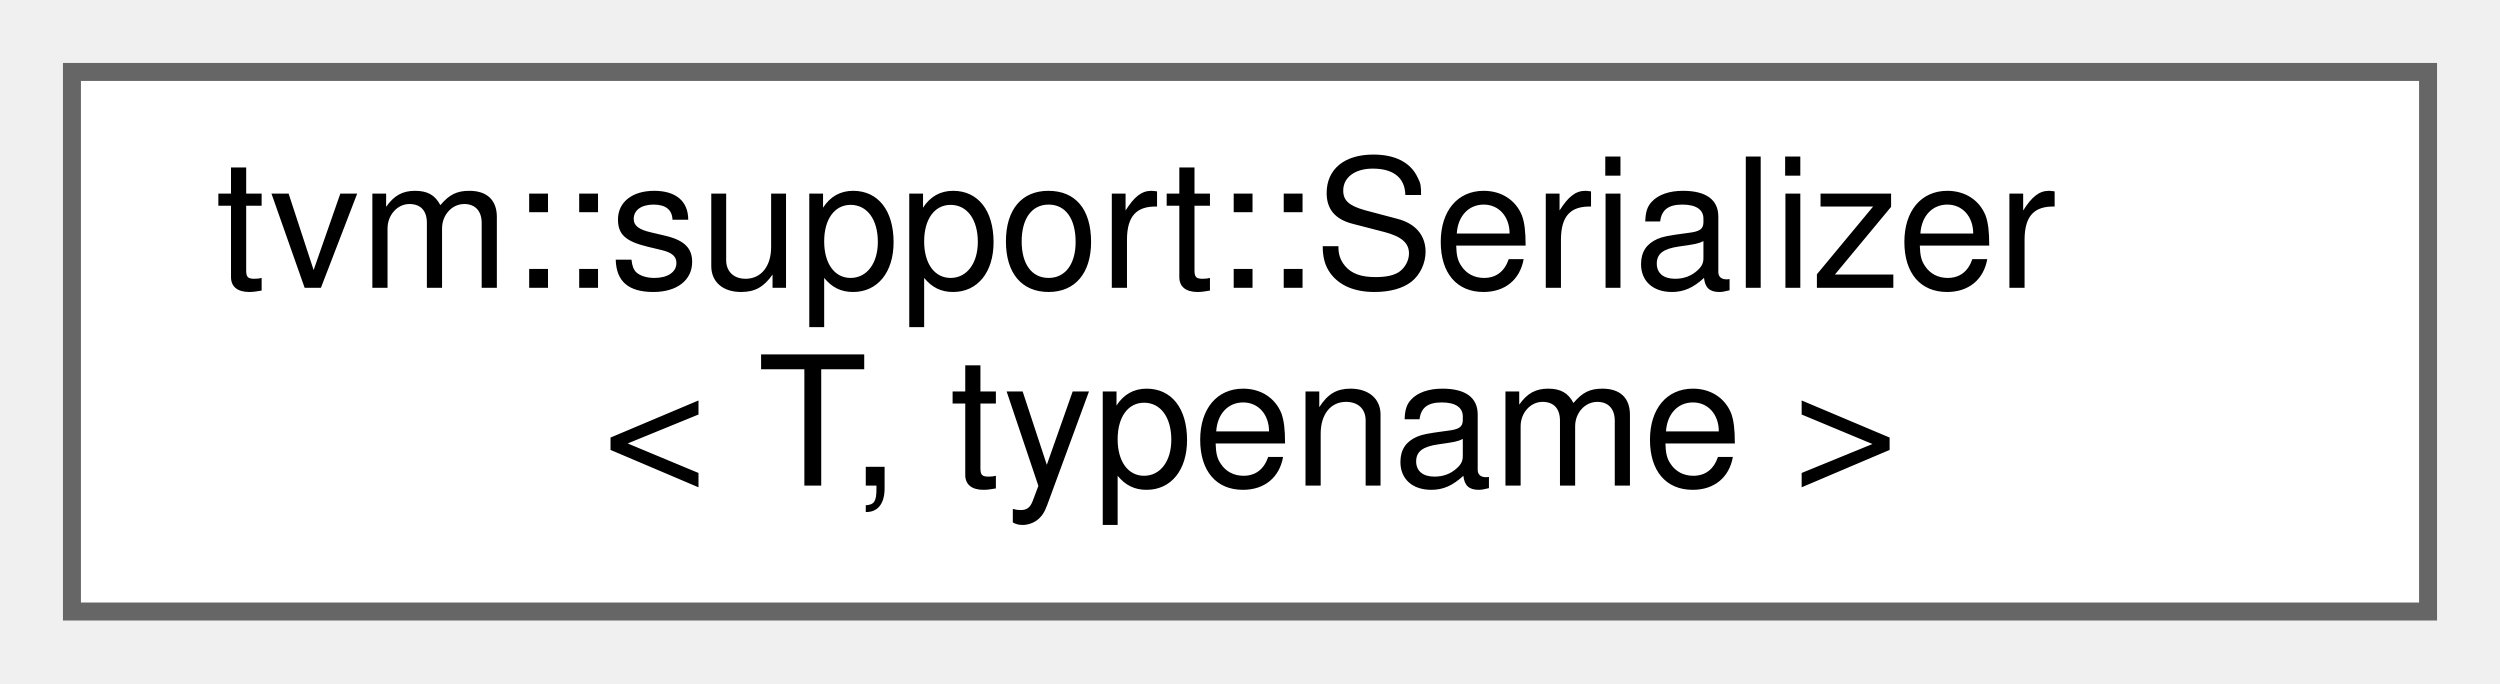
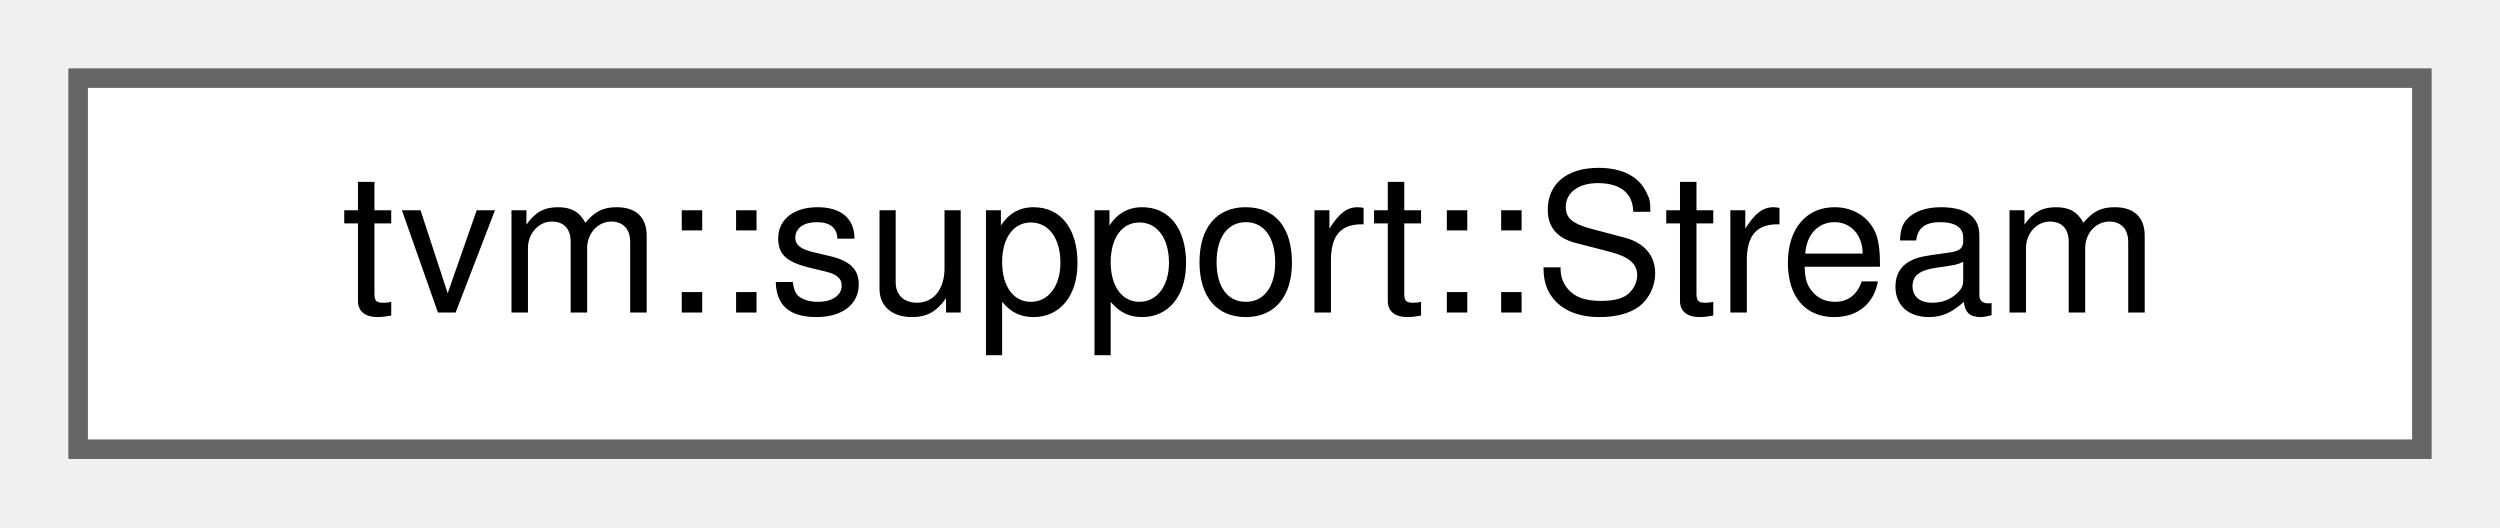
- <svg xmlns="http://www.w3.org/2000/svg" xmlns:xlink="http://www.w3.org/1999/xlink" width="139pt" height="38pt" viewBox="0.00 0.00 139.00 38.00">
-   <g id="graph0" class="graph" transform="scale(1 1) rotate(0) translate(4 34)">
+ <svg xmlns="http://www.w3.org/2000/svg" xmlns:xlink="http://www.w3.org/1999/xlink" width="128pt" height="27pt" viewBox="0.00 0.00 128.00 27.00">
+   <g id="graph0" class="graph" transform="scale(1 1) rotate(0) translate(4 23)">
    <g id="Node000000" class="node">
      <g id="a_Node000000">
-         <a xlink:href="structtvm_1_1support_1_1Serializer.html" target="_top" xlink:title="Primary Serializer template. Specialize for each serializable type.">
-           <polygon fill="white" stroke="#666666" points="131,-30 0,-30 0,0 131,0 131,-30" />
-           <text text-anchor="start" x="8" y="-18" font-family="Helvetica,sans-Serif" font-size="10.00">tvm::support::Serializer</text>
-           <text text-anchor="middle" x="65.5" y="-7" font-family="Helvetica,sans-Serif" font-size="10.00">&lt; T, typename &gt;</text>
+         <a xlink:href="classtvm_1_1support_1_1Stream.html" target="_top" xlink:title="Abstract binary stream for serialization.">
+           <polygon fill="white" stroke="#666666" points="120,-19 0,-19 0,0 120,0 120,-19" />
+           <text text-anchor="middle" x="60" y="-7" font-family="Helvetica,sans-Serif" font-size="10.00">tvm::support::Stream</text>
        </a>
      </g>
    </g>
  </g>
</svg>
